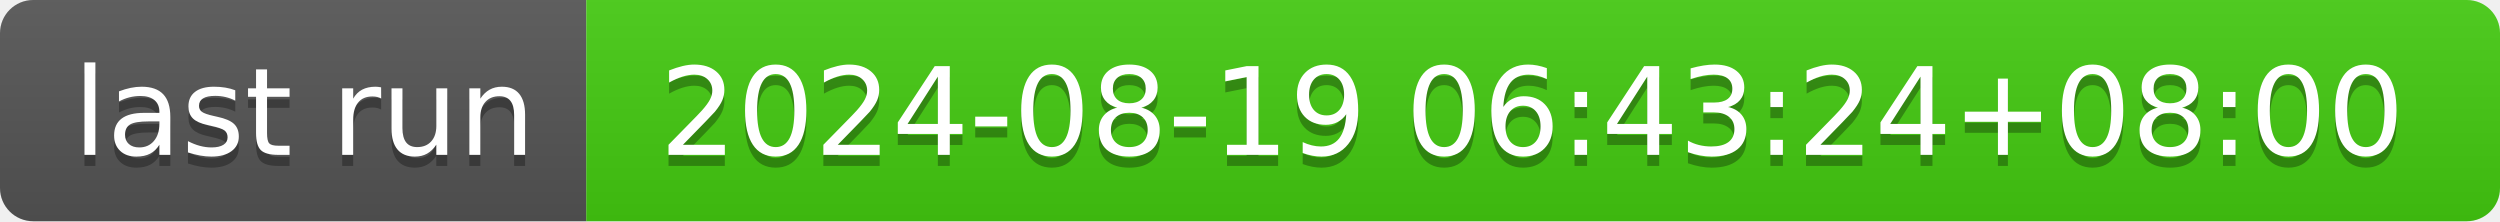
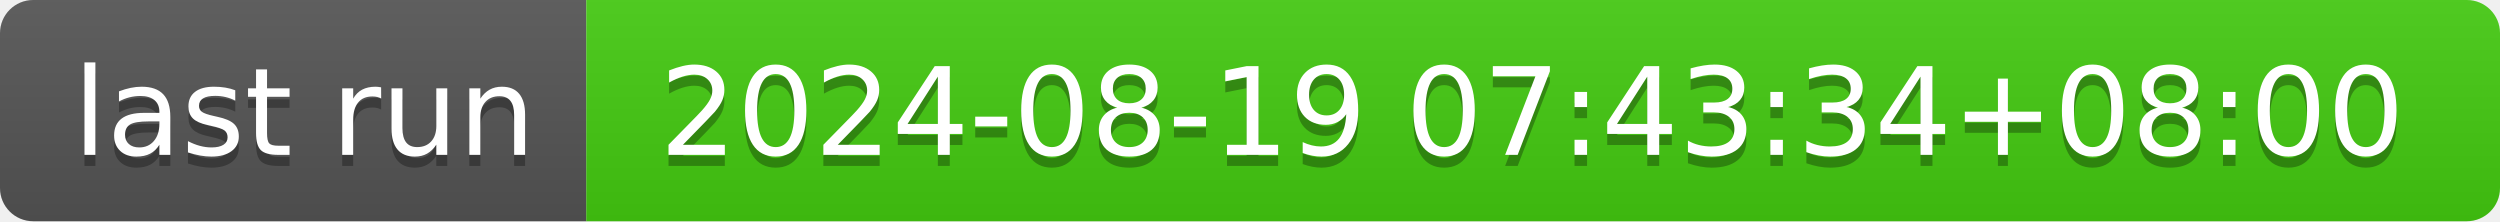
- <svg xmlns="http://www.w3.org/2000/svg" width="226" height="20" role="img" aria-label="last run: 2024-08-19 06:43:24+08:00">
+ <svg xmlns="http://www.w3.org/2000/svg" width="226" height="20" role="img" aria-label="last run: 2024-08-19 07:43:34+08:00">
  <linearGradient id="s" x2="0" y2="100%">
    <stop offset="0" stop-color="#bbb" stop-opacity=".1" />
    <stop offset="1" stop-opacity=".1" />
  </linearGradient>
  <clipPath id="r">
    <rect width="226" height="20" rx="3" fill="#fff" />
  </clipPath>
  <g clip-path="url(#r)">
    <rect width="53" height="20" fill="#555" />
    <rect x="53" width="173" height="20" fill="#4c1" />
    <rect width="226" height="20" fill="url(#s)" />
  </g>
  <g fill="#fff" text-anchor="middle" font-family="Verdana,Geneva,DejaVu Sans,sans-serif" text-rendering="geometricPrecision" font-size="110">
    <text aria-hidden="true" x="275" y="150" fill="#010101" fill-opacity=".3" transform="scale(.1)" textLength="430">last run</text>
    <text x="275" y="140" transform="scale(.1)" fill="#fff" textLength="430">last run</text>
-     <text aria-hidden="true" x="1385" y="150" fill="#010101" fill-opacity=".3" transform="scale(.1)" textLength="1630">2024-08-19 06:43:24+08:00</text>
-     <text x="1385" y="140" transform="scale(.1)" fill="#fff" textLength="1630">2024-08-19 06:43:24+08:00</text>
+     <text aria-hidden="true" x="1385" y="150" fill="#010101" fill-opacity=".3" transform="scale(.1)" textLength="1630">2024-08-19 07:43:34+08:00</text>
+     <text x="1385" y="140" transform="scale(.1)" fill="#fff" textLength="1630">2024-08-19 07:43:34+08:00</text>
  </g>
</svg>
